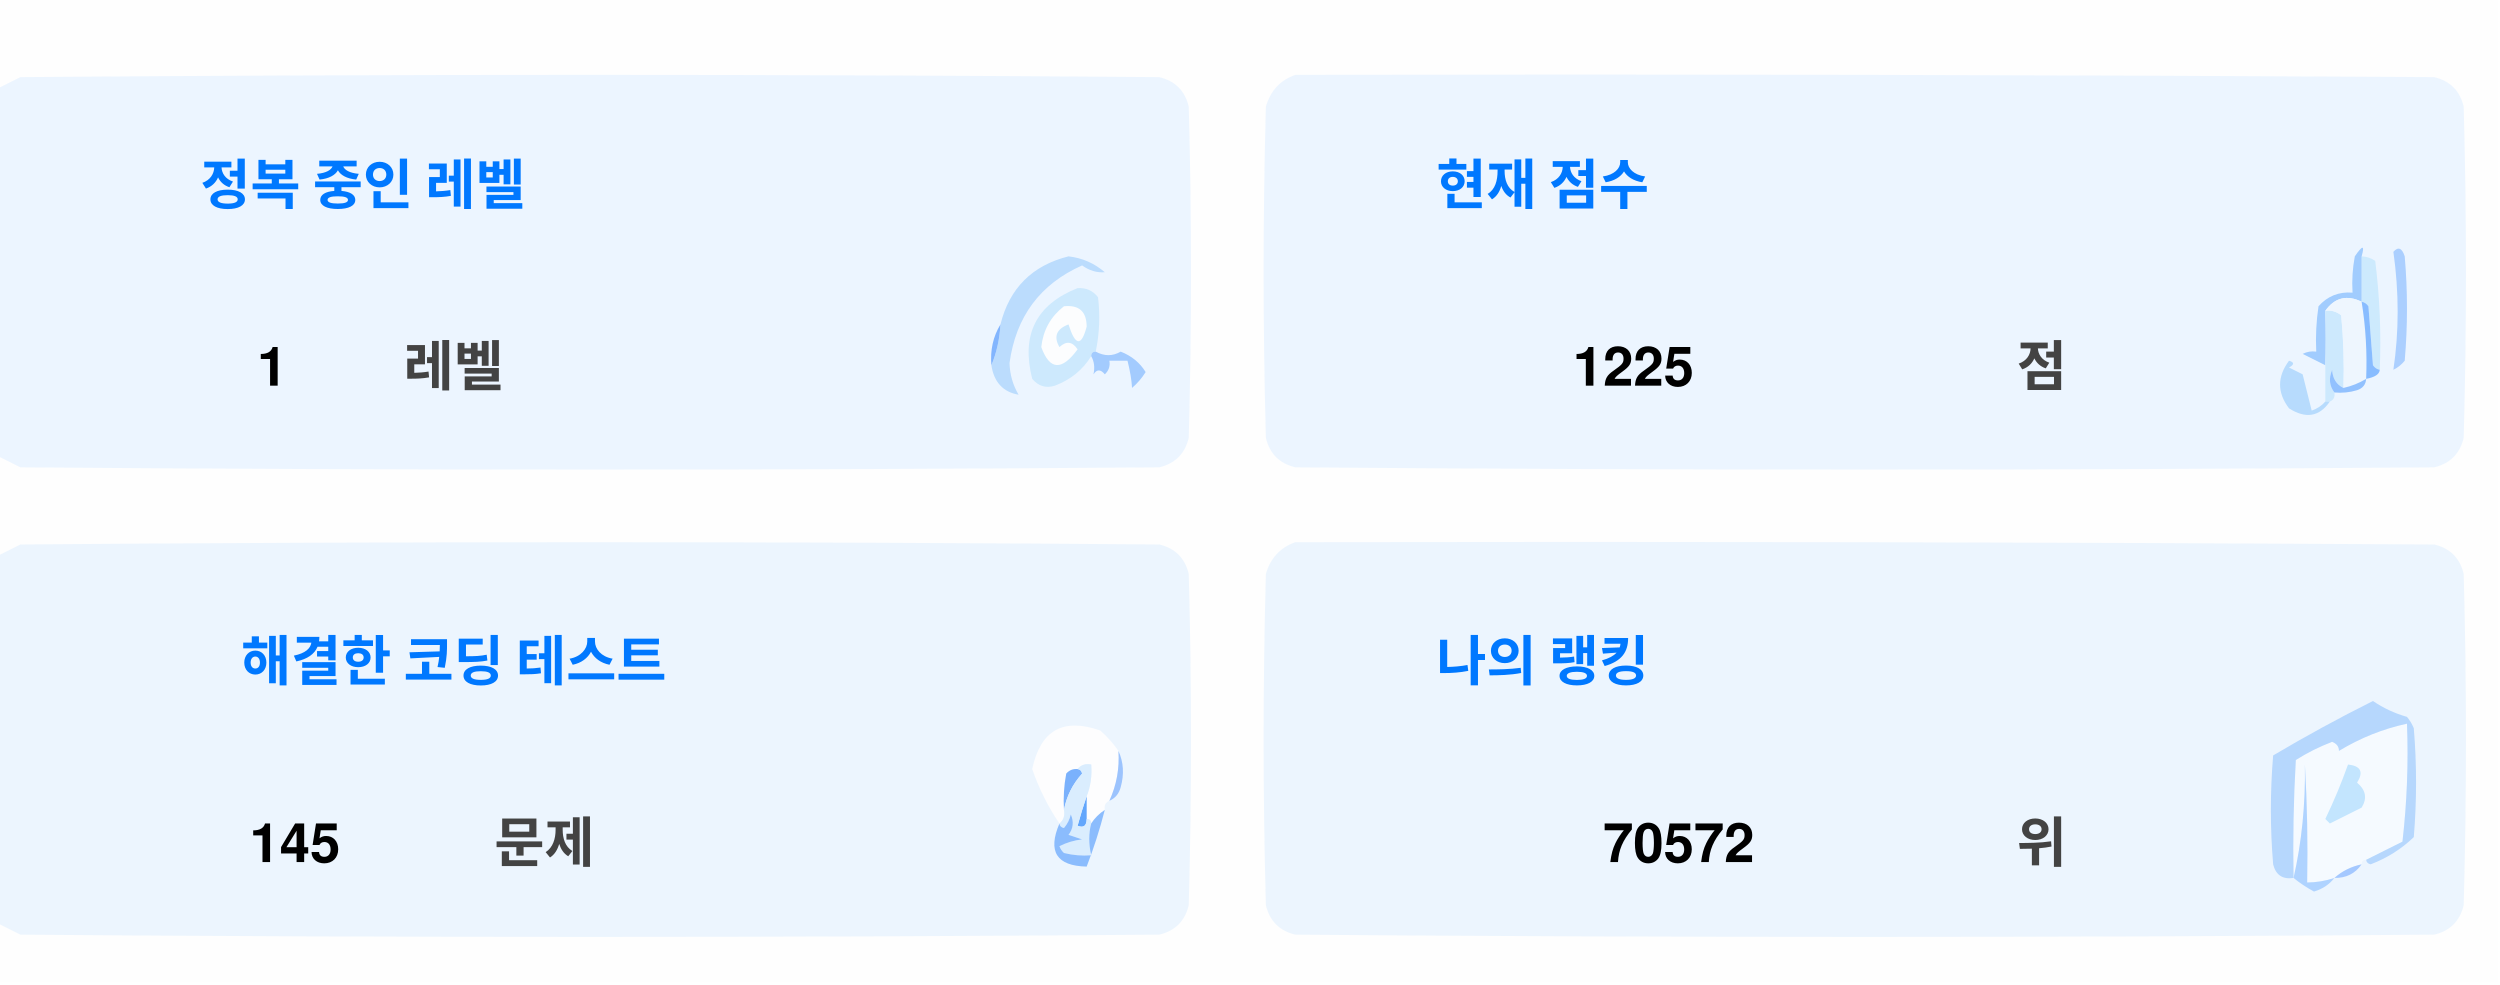
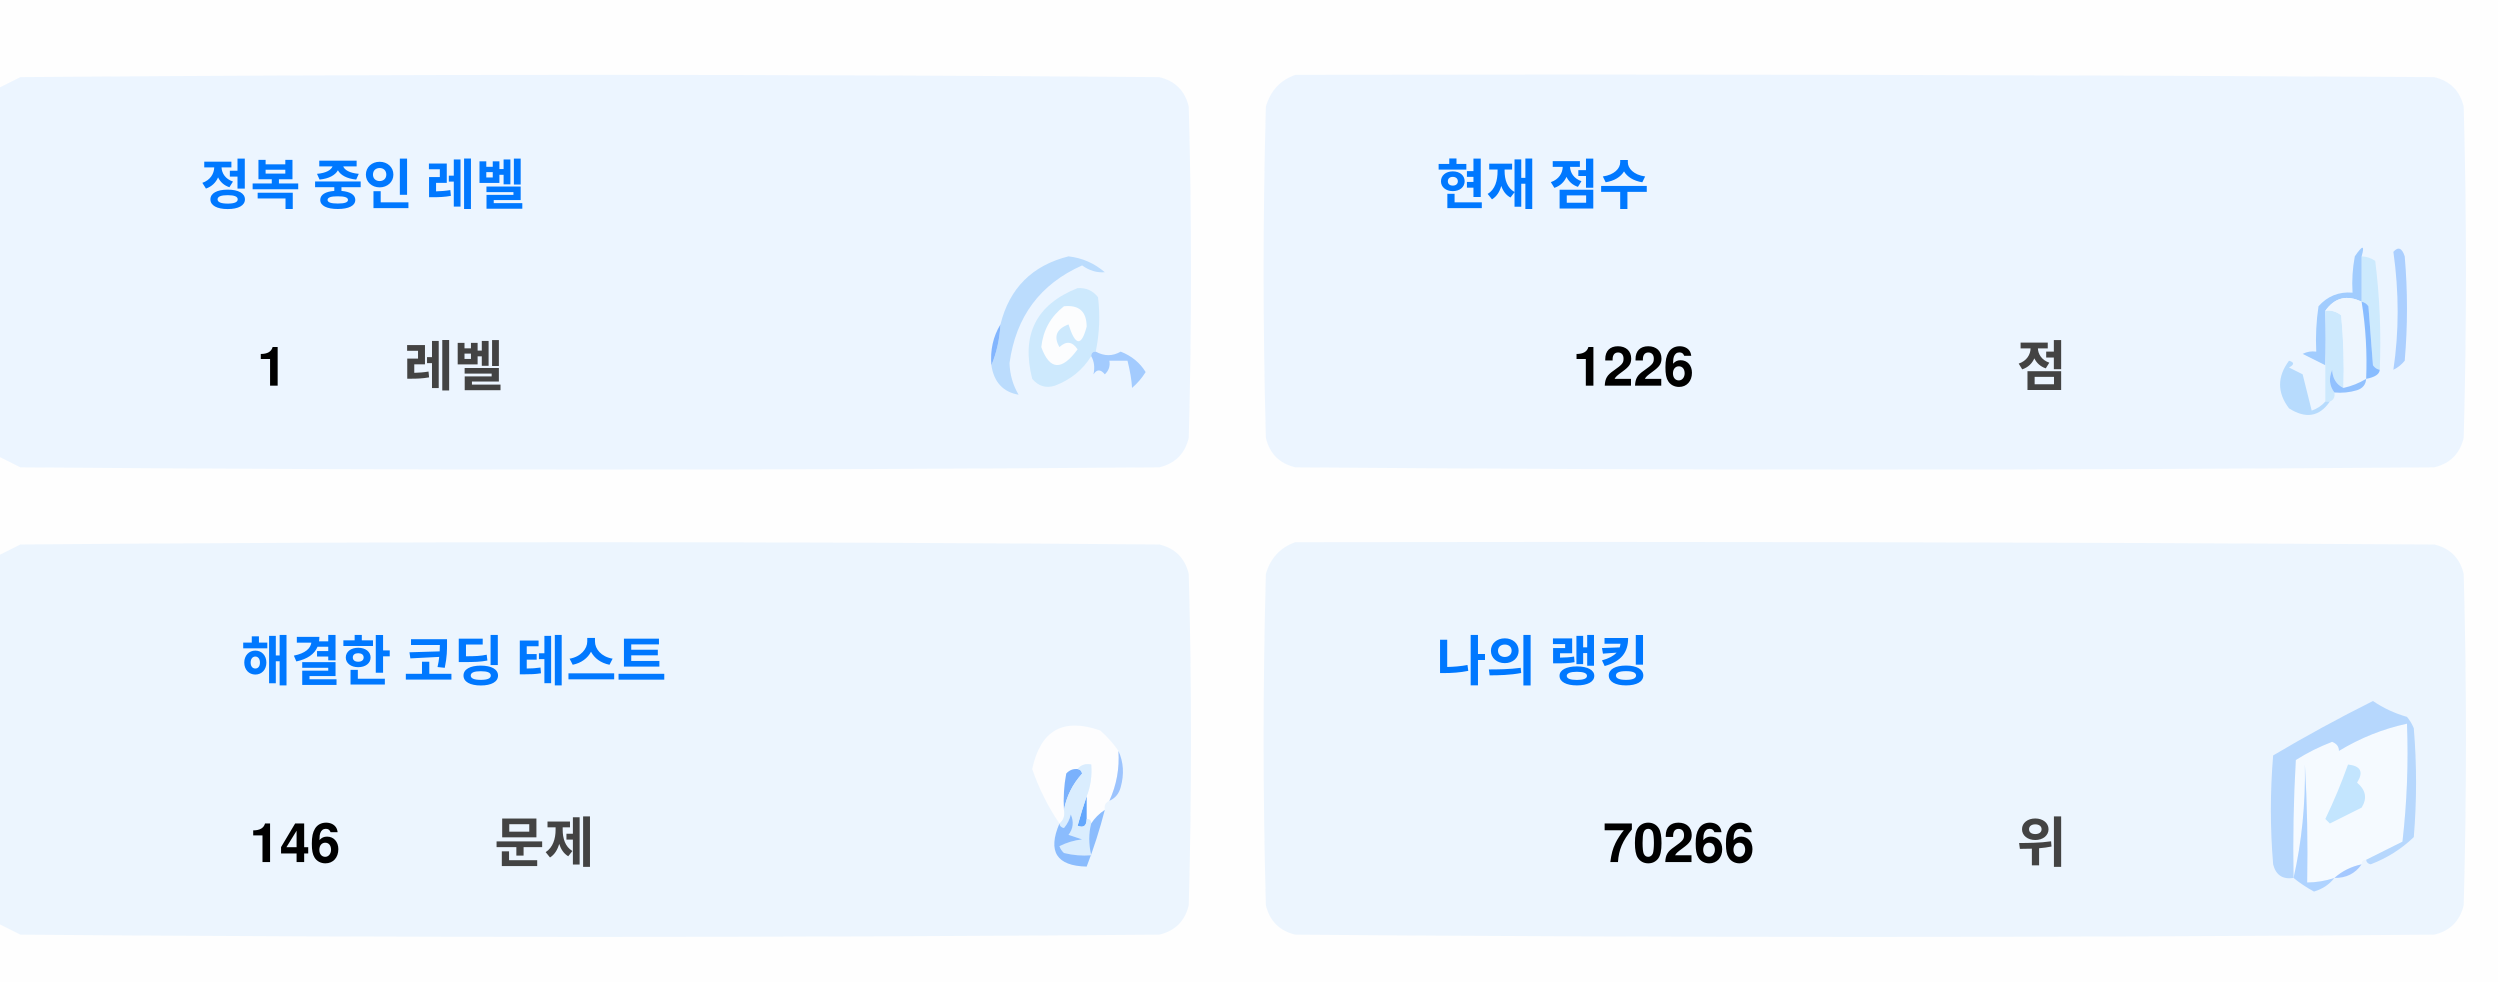
<svg xmlns="http://www.w3.org/2000/svg" version="1.1" width="551px" height="217px" style="shape-rendering:geometricPrecision; text-rendering:geometricPrecision; image-rendering:optimizeQuality; fill-rule:evenodd; clip-rule:evenodd">
  <style>.title {fill: #434343;font-size: 1rem;line-height: 1.5rem;font-weight: bold;font-family: -apple-system, BlinkMacSystemFont, Segoe UI, Helvetica, Arial, sans-serif, Apple Color Emoji, Segoe UI Emoji;}.desc {fill: #434343;font-size: 2.5rem;font-weight: bold;line-height: 1.5rem;font-family: -apple-system, BlinkMacSystemFont, Segoe UI, Helvetica, Arial, sans-serif, Apple Color Emoji, Segoe UI Emoji;}.desc-2 {fill: #434343;font-size: 1rem;font-weight: bold;line-height: 1.5rem;font-family: -apple-system, BlinkMacSystemFont, Segoe UI, Helvetica, Arial, sans-serif, Apple Color Emoji, Segoe UI Emoji;}.text, .desc {animation: twinkling 4s ease-in-out infinite;}@keyframes twinkling {40% { opacity: 1; }50% { opacity: 0.5; }60% { opacity: 1; }70% { opacity: 0.5; }80% { opacity: 1; }}</style>
  <g>
    <path style="opacity:1" fill="#fefefe" d="M -0.5,-0.5 C 183.167,-0.5 366.833,-0.5 550.5,-0.5C 550.5,71.833 550.5,144.167 550.5,216.5C 366.833,216.5 183.167,216.5 -0.5,216.5C -0.5,212.167 -0.5,207.833 -0.5,203.5C 1.14,204.32 2.807,205.153 4.5,206C 88.167,206.667 171.833,206.667 255.5,206C 259,205.167 261.167,203 262,199.5C 262.667,175.167 262.667,150.833 262,126.5C 261.167,123 259,120.833 255.5,120C 171.833,119.333 88.167,119.333 4.5,120C 2.807,120.847 1.14,121.68 -0.5,122.5C -0.5,115.167 -0.5,107.833 -0.5,100.5C 1.14,101.32 2.807,102.153 4.5,103C 88.167,103.667 171.833,103.667 255.5,103C 259,102.167 261.167,100 262,96.5C 262.667,72.167 262.667,47.833 262,23.5C 261.167,20 259,17.833 255.5,17C 171.833,16.333 88.167,16.333 4.5,17C 2.807,17.847 1.14,18.68 -0.5,19.5C -0.5,12.833 -0.5,6.167 -0.5,-0.5 Z" />
  </g>
  <g>
    <path style="opacity:1" fill="#ecf5ff" d="M -0.5,100.5 C -0.5,73.5 -0.5,46.5 -0.5,19.5C 1.14,18.68 2.807,17.847 4.5,17C 88.167,16.333 171.833,16.333 255.5,17C 259,17.833 261.167,20 262,23.5C 262.667,47.833 262.667,72.167 262,96.5C 261.167,100 259,102.167 255.5,103C 171.833,103.667 88.167,103.667 4.5,103C 2.807,102.153 1.14,101.32 -0.5,100.5 Z" />
  </g>
  <g>
    <path style="opacity:1" fill="#ecf5ff" d="M 285.5,16.5 C 369.167,16.333 452.834,16.5 536.5,17C 540,17.833 542.167,20 543,23.5C 543.667,47.833 543.667,72.167 543,96.5C 542.167,100 540,102.167 536.5,103C 452.833,103.667 369.167,103.667 285.5,103C 282,102.167 279.833,100 279,96.5C 278.333,72.167 278.333,47.833 279,23.5C 280.018,19.985 282.185,17.652 285.5,16.5 Z" />
  </g>
  <g>
    <path style="opacity:1" fill="#cdeafd" d="M 520.5,56.5 C 521.583,56.539 522.583,56.873 523.5,57.5C 524.498,65.472 524.831,73.472 524.5,81.5C 523.883,81.389 523.383,81.056 523,80.5C 522.667,76.167 522.333,71.833 522,67.5C 521.617,66.944 521.117,66.611 520.5,66.5C 520.5,63.167 520.5,59.833 520.5,56.5 Z" />
  </g>
  <g>
    <path style="opacity:1" fill="#abcfff" d="M 527.5,55.5 C 528.566,54.308 529.399,54.641 530,56.5C 530.667,64.167 530.667,71.833 530,79.5C 529.311,80.357 528.478,81.023 527.5,81.5C 528.758,73.08 528.758,64.414 527.5,55.5 Z" />
  </g>
  <g>
    <path style="opacity:1" fill="#bbdcfd" d="M 218.5,80.5 C 219.657,77.727 220.324,74.727 220.5,71.5C 222.49,63.51 227.49,58.51 235.5,56.5C 238.528,56.847 241.194,58.014 243.5,60C 241.744,60.141 240.078,59.641 238.5,58.5C 229.247,62.607 223.914,69.773 222.5,80C 222.565,82.526 223.232,84.859 224.5,87C 221.07,86.397 219.07,84.231 218.5,80.5 Z" />
  </g>
  <g>
    <path style="opacity:1" fill="#cde9fd" d="M 241.5,77.5 C 240.833,77.5 240.5,77.833 240.5,78.5C 238.628,81.529 235.961,83.695 232.5,85C 230.536,85.624 228.869,85.124 227.5,83.5C 225.021,73.791 228.354,67.124 237.5,63.5C 239.374,63.39 240.874,64.056 242,65.5C 242.497,69.524 242.331,73.524 241.5,77.5 Z" />
  </g>
  <g>
    <path style="opacity:1" fill="#fcfdfe" d="M 234.5,67.5 C 237.826,67.162 239.493,68.662 239.5,72C 238.334,76.434 237,76.267 235.5,71.5C 232.832,72.515 232.166,74.182 233.5,76.5C 235.017,75.089 236.351,75.256 237.5,77C 234.006,81.771 231.34,81.605 229.5,76.5C 229.904,72.771 231.571,69.771 234.5,67.5 Z" />
  </g>
  <g>
    <path style="opacity:1" fill="#a1ccfe" d="M 520.5,56.5 C 520.5,59.833 520.5,63.167 520.5,66.5C 517.238,64.922 514.572,65.589 512.5,68.5C 512.617,72.81 512.617,76.81 512.5,80.5C 510.86,79.68 509.193,78.847 507.5,78C 508.448,77.517 509.448,77.35 510.5,77.5C 510.335,74.15 510.502,70.817 511,67.5C 512.995,65.253 515.495,64.253 518.5,64.5C 518.336,61.813 518.503,59.146 519,56.5C 520.731,53.969 521.231,53.969 520.5,56.5 Z" />
  </g>
  <g>
    <path style="opacity:1" fill="#cde9fd" d="M 512.5,68.5 C 513.822,68.33 514.989,68.663 516,69.5C 516.499,74.823 516.666,80.156 516.5,85.5C 514.955,84.77 514.122,83.437 514,81.5C 513.22,83.387 513.387,85.054 514.5,86.5C 514.672,87.492 514.338,88.158 513.5,88.5C 513.167,88.5 512.833,88.5 512.5,88.5C 512.5,85.833 512.5,83.167 512.5,80.5C 512.617,76.81 512.617,72.81 512.5,68.5 Z" />
  </g>
  <g>
    <path style="opacity:1" fill="#eef6fe" d="M 520.5,66.5 C 521.407,72.106 521.74,77.773 521.5,83.5C 519.95,84.441 518.284,85.108 516.5,85.5C 516.666,80.156 516.499,74.823 516,69.5C 514.989,68.663 513.822,68.33 512.5,68.5C 514.572,65.589 517.238,64.922 520.5,66.5 Z" />
  </g>
  <g>
    <path style="opacity:1" fill="#88bcff" d="M 520.5,66.5 C 521.117,66.611 521.617,66.944 522,67.5C 522.333,71.833 522.667,76.167 523,80.5C 523.383,81.056 523.883,81.389 524.5,81.5C 524.445,82.469 523.445,83.136 521.5,83.5C 521.74,77.773 521.407,72.106 520.5,66.5 Z" />
  </g>
  <g>
    <path style="opacity:1" fill="#82b5fe" d="M 220.5,71.5 C 220.324,74.727 219.657,77.727 218.5,80.5C 218.215,77.171 218.882,74.171 220.5,71.5 Z" />
  </g>
  <g>
    <path style="opacity:1" fill="#a3cbfe" d="M 240.5,78.5 C 240.5,77.833 240.833,77.5 241.5,77.5C 243.391,78.536 245.224,78.536 247,77.5C 249.391,78.429 251.225,79.929 252.5,82C 251.681,83.319 250.681,84.486 249.5,85.5C 249.409,83.777 249.075,81.777 248.5,79.5C 247.167,79.5 245.833,79.5 244.5,79.5C 244.719,80.675 244.386,81.675 243.5,82.5C 242.575,81.359 241.741,81.359 241,82.5C 241.331,80.981 241.164,79.648 240.5,78.5 Z" />
  </g>
  <g>
    <path style="opacity:1" fill="#b7dbfd" d="M 512.5,88.5 C 512.833,88.5 513.167,88.5 513.5,88.5C 511.199,91.857 508.199,92.357 504.5,90C 501.872,86.535 501.872,83.035 504.5,79.5C 505.696,79.846 505.696,80.346 504.5,81C 505.5,81.5 506.5,82 507.5,82.5C 508.167,85.167 508.833,87.833 509.5,90.5C 510.739,90.058 511.739,89.391 512.5,88.5 Z" />
  </g>
  <g>
    <path style="opacity:1" fill="#92c1fe" d="M 516.5,85.5 C 518.284,85.108 519.95,84.441 521.5,83.5C 521.423,84.75 520.756,85.583 519.5,86C 517.866,86.493 516.199,86.66 514.5,86.5C 513.387,85.054 513.22,83.387 514,81.5C 514.122,83.437 514.955,84.77 516.5,85.5 Z" />
  </g>
  <g>
    <path style="opacity:1" fill="#ecf5fe" d="M -0.5,203.5 C -0.5,176.5 -0.5,149.5 -0.5,122.5C 1.14,121.68 2.807,120.847 4.5,120C 88.167,119.333 171.833,119.333 255.5,120C 259,120.833 261.167,123 262,126.5C 262.667,150.833 262.667,175.167 262,199.5C 261.167,203 259,205.167 255.5,206C 171.833,206.667 88.167,206.667 4.5,206C 2.807,205.153 1.14,204.32 -0.5,203.5 Z" />
  </g>
  <g>
    <path style="opacity:1" fill="#ecf5fe" d="M 285.5,119.5 C 369.167,119.333 452.834,119.5 536.5,120C 540,120.833 542.167,123 543,126.5C 543.667,150.833 543.667,175.167 543,199.5C 542.167,203 540,205.167 536.5,206C 452.833,206.667 369.167,206.667 285.5,206C 282,205.167 279.833,203 279,199.5C 278.333,175.167 278.333,150.833 279,126.5C 280.018,122.985 282.185,120.652 285.5,119.5 Z" />
  </g>
  <g>
    <path style="opacity:1" fill="#fdfdfe" d="M 246.5,165.5 C 246.758,169.367 246.092,173.034 244.5,176.5C 243.662,176.842 243.328,177.508 243.5,178.5C 242.272,179.306 241.272,180.306 240.5,181.5C 240.5,180.833 240.167,180.5 239.5,180.5C 239.5,178.833 239.5,177.167 239.5,175.5C 240.369,173.283 240.702,170.95 240.5,168.5C 239.209,168.263 238.209,168.596 237.5,169.5C 236.504,169.414 235.671,169.748 235,170.5C 234.503,173.146 234.336,175.813 234.5,178.5C 234.737,179.791 234.404,180.791 233.5,181.5C 230.986,177.806 228.986,173.806 227.5,169.5C 229.309,160.957 234.309,158.124 242.5,161C 244.07,162.397 245.404,163.897 246.5,165.5 Z" />
  </g>
  <g>
    <path style="opacity:1" fill="#f5faff" d="M 521.5,189.5 C 520.833,189.5 520.5,189.833 520.5,190.5C 518.181,190.992 516.181,191.992 514.5,193.5C 512.565,194.15 510.565,194.483 508.5,194.5C 508.666,185.827 508.5,177.16 508,168.5C 508.141,177.227 507.308,185.56 505.5,193.5C 505.334,184.827 505.5,176.16 506,167.5C 508.527,165.903 511.194,164.57 514,163.5C 515.011,163.892 515.511,164.559 515.5,165.5C 520.21,162.641 525.21,160.641 530.5,159.5C 530.831,168.192 530.498,176.859 529.5,185.5C 526.807,186.847 524.14,188.18 521.5,189.5 Z" />
  </g>
  <g>
    <path style="opacity:1" fill="#b6d7fd" d="M 521.5,189.5 C 524.14,188.18 526.807,186.847 529.5,185.5C 530.498,176.859 530.831,168.192 530.5,159.5C 525.21,160.641 520.21,162.641 515.5,165.5C 515.511,164.559 515.011,163.892 514,163.5C 511.194,164.57 508.527,165.903 506,167.5C 505.5,176.16 505.334,184.827 505.5,193.5C 503.089,193.863 501.589,192.863 501,190.5C 500.333,182.5 500.333,174.5 501,166.5C 508.173,162.246 515.507,158.246 523,154.5C 525.304,156.068 527.804,157.235 530.5,158C 531.126,158.75 531.626,159.584 532,160.5C 532.667,168.5 532.667,176.5 532,184.5C 529.292,187.111 526.125,189.111 522.5,190.5C 521.893,190.376 521.56,190.043 521.5,189.5 Z" />
  </g>
  <g>
    <path style="opacity:1" fill="#c3e5fe" d="M 517.5,168.5 C 520.317,168.801 520.984,170.134 519.5,172.5C 521.439,174.122 521.772,175.956 520.5,178C 518.167,179.167 515.833,180.333 513.5,181.5C 513.167,181.167 512.833,180.833 512.5,180.5C 514.414,176.515 516.081,172.515 517.5,168.5 Z" />
  </g>
  <g>
    <path style="opacity:1" fill="#7ab1fc" d="M 237.5,169.5 C 238.043,169.56 238.376,169.893 238.5,170.5C 236.395,172.836 235.062,175.503 234.5,178.5C 234.336,175.813 234.503,173.146 235,170.5C 235.671,169.748 236.504,169.414 237.5,169.5 Z" />
  </g>
  <g>
    <path style="opacity:1" fill="#afd3ff" d="M 514.5,193.5 C 513.378,194.947 511.878,195.947 510,196.5C 508.348,195.601 506.848,194.601 505.5,193.5C 507.308,185.56 508.141,177.227 508,168.5C 508.5,177.16 508.666,185.827 508.5,194.5C 510.565,194.483 512.565,194.15 514.5,193.5 Z" />
  </g>
  <g>
    <path style="opacity:1" fill="#9cc3fd" d="M 246.5,165.5 C 247.634,167.966 247.801,170.633 247,173.5C 246.623,174.942 245.79,175.942 244.5,176.5C 246.092,173.034 246.758,169.367 246.5,165.5 Z" />
  </g>
  <g>
    <path style="opacity:1" fill="#62a6fc" d="M 239.5,175.5 C 239.5,177.167 239.5,178.833 239.5,180.5C 239.483,182.028 238.816,182.528 237.5,182C 238.117,179.723 238.784,177.556 239.5,175.5 Z" />
  </g>
  <g>
    <path style="opacity:1" fill="#daedfe" d="M 237.5,169.5 C 238.209,168.596 239.209,168.263 240.5,168.5C 240.702,170.95 240.369,173.283 239.5,175.5C 238.784,177.556 238.117,179.723 237.5,182C 238.816,182.528 239.483,182.028 239.5,180.5C 240.167,180.5 240.5,180.833 240.5,181.5C 239.918,183.669 239.918,186.002 240.5,188.5C 238.473,188.662 236.473,188.495 234.5,188C 234.043,187.586 233.709,187.086 233.5,186.5C 235.078,185.702 236.744,185.202 238.5,185C 237.5,184.667 236.5,184.333 235.5,184C 236.554,182.612 236.72,181.112 236,179.5C 235.751,180.624 235.251,181.624 234.5,182.5C 233.893,182.376 233.56,182.043 233.5,181.5C 234.404,180.791 234.737,179.791 234.5,178.5C 235.062,175.503 236.395,172.836 238.5,170.5C 238.376,169.893 238.043,169.56 237.5,169.5 Z" />
  </g>
  <g>
    <path style="opacity:1" fill="#8bbcfd" d="M 243.5,178.5 C 242.395,182.803 241.062,186.969 239.5,191C 232.857,190.847 230.857,187.68 233.5,181.5C 233.56,182.043 233.893,182.376 234.5,182.5C 235.251,181.624 235.751,180.624 236,179.5C 236.72,181.112 236.554,182.612 235.5,184C 236.5,184.333 237.5,184.667 238.5,185C 236.744,185.202 235.078,185.702 233.5,186.5C 233.709,187.086 234.043,187.586 234.5,188C 236.473,188.495 238.473,188.662 240.5,188.5C 239.918,186.002 239.918,183.669 240.5,181.5C 241.272,180.306 242.272,179.306 243.5,178.5 Z" />
  </g>
  <g>
    <path style="opacity:1" fill="#a4c8ff" d="M 520.5,190.5 C 519.089,192.539 517.089,193.539 514.5,193.5C 516.181,191.992 518.181,190.992 520.5,190.5 Z" />
  </g>
  <text text-anchor="middle" x="80" y="45" class="title" style="fill:#0078ff;" stroke="#none" stroke-width="1">정복 중인 레벨</text>
  <text text-anchor="middle" x="60" y="85" class="desc" style="fill:#000000;" stroke="#none" stroke-width="1">1</text>
  <text text-anchor="middle" x="100" y="85" class="desc-2" style="fill:#434343;" stroke="#none" stroke-width="1">레벨</text>
  <text text-anchor="middle" x="340" y="45" class="title" style="fill:#0078ff;" stroke="#none" stroke-width="1">현재 점수</text>
-   <text text-anchor="middle" x="360" y="85" class="desc" style="fill:#000000;" stroke="#none" stroke-width="1">1225</text>
+   <text text-anchor="middle" x="360" y="85" class="desc" style="fill:#000000;" stroke="#none" stroke-width="1">1226</text>
  <text text-anchor="middle" x="450" y="85" class="desc-2" style="fill:#434343;" stroke="#none" stroke-width="1">점</text>
  <text text-anchor="middle" x="100" y="150" class="title" style="fill:#0078ff;" stroke="#none" stroke-width="1">해결한 코딩 테스트</text>
-   <text text-anchor="middle" x="65" y="190" class="desc" style="fill:#000000;" stroke="#none" stroke-width="1">145</text>
+   <text text-anchor="middle" x="65" y="190" class="desc" style="fill:#000000;" stroke="#none" stroke-width="1">146</text>
  <text text-anchor="middle" x="120" y="190" class="desc-2" style="fill:#434343;" stroke="#none" stroke-width="1">문제</text>
  <text text-anchor="middle" x="340" y="150" class="title" style="fill:#0078ff;" stroke="#none" stroke-width="1">나의 랭킹</text>
-   <text text-anchor="middle" x="370" y="190" class="desc" style="fill:#000000;" stroke="#none" stroke-width="1">70572</text>
+   <text text-anchor="middle" x="370" y="190" class="desc" style="fill:#000000;" stroke="#none" stroke-width="1">70266</text>
  <text text-anchor="middle" x="450" y="190" class="desc-2" style="fill:#434343;" stroke="#none" stroke-width="1">위</text>
</svg>
